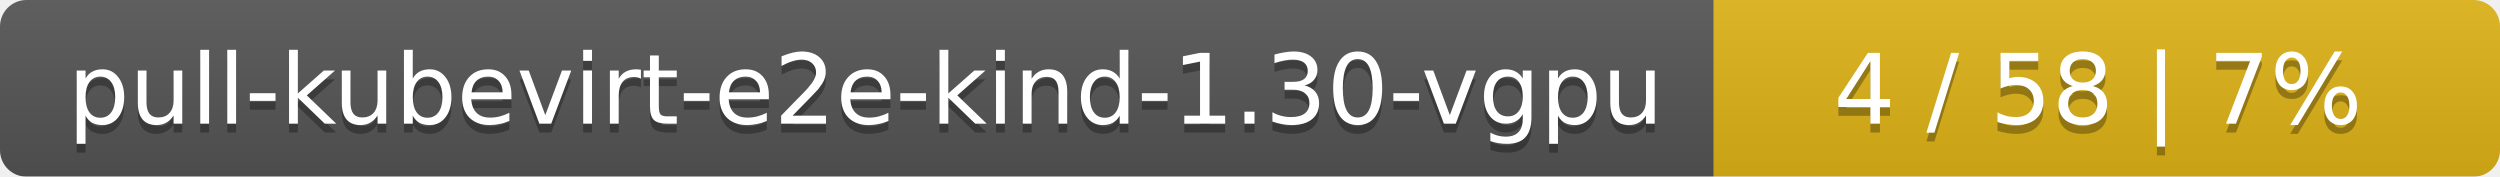
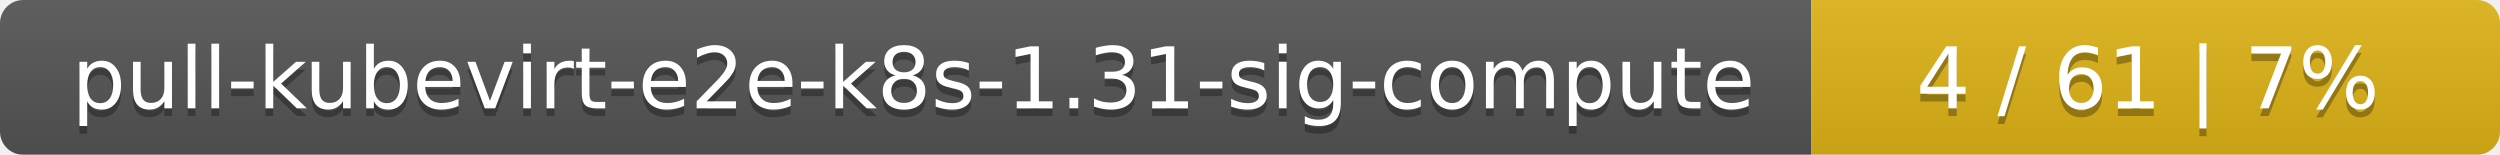
- <svg xmlns="http://www.w3.org/2000/svg" width="283" height="20">
+ <svg xmlns="http://www.w3.org/2000/svg" width="323" height="20">
  <linearGradient id="smooth" x2="0" y2="100%">
    <stop offset="0" stop-color="#bbb" stop-opacity=".1" />
    <stop offset="1" stop-opacity=".1" />
  </linearGradient>
  <mask id="round">
-     <rect width="283" height="20" rx="3" fill="#fff" />
+     <rect width="323" height="20" rx="3" fill="#fff" />
  </mask>
  <g mask="url(#round)">
-     <rect width="194" height="20" fill="#555" />
-     <rect x="194" width="89" height="20" fill="#dfb317" />
-     <rect width="283" height="20" fill="url(#smooth)" />
+     <rect width="234" height="20" fill="#555" />
+     <rect x="234" width="89" height="20" fill="#dfb317" />
+     <rect width="323" height="20" fill="url(#smooth)" />
  </g>
  <g fill="#fff" text-anchor="middle" font-family="DejaVu Sans,Verdana,Geneva,sans-serif" font-size="11">
-     <text x="98" y="15" fill="#010101" fill-opacity=".3">pull-kubevirt-e2e-kind-1.30-vgpu</text>
-     <text x="98" y="14">pull-kubevirt-e2e-kind-1.30-vgpu</text>
-     <text x="237.5" y="15" fill="#010101" fill-opacity=".3">4 / 58    |    7%</text>
-     <text x="237.5" y="14">4 / 58    |    7%</text>
+     <text x="118" y="15" fill="#010101" fill-opacity=".3">pull-kubevirt-e2e-k8s-1.31-sig-compute</text>
+     <text x="118" y="14">pull-kubevirt-e2e-k8s-1.31-sig-compute</text>
+     <text x="277.5" y="15" fill="#010101" fill-opacity=".3">4 / 61    |    7%</text>
+     <text x="277.5" y="14">4 / 61    |    7%</text>
  </g>
</svg>
